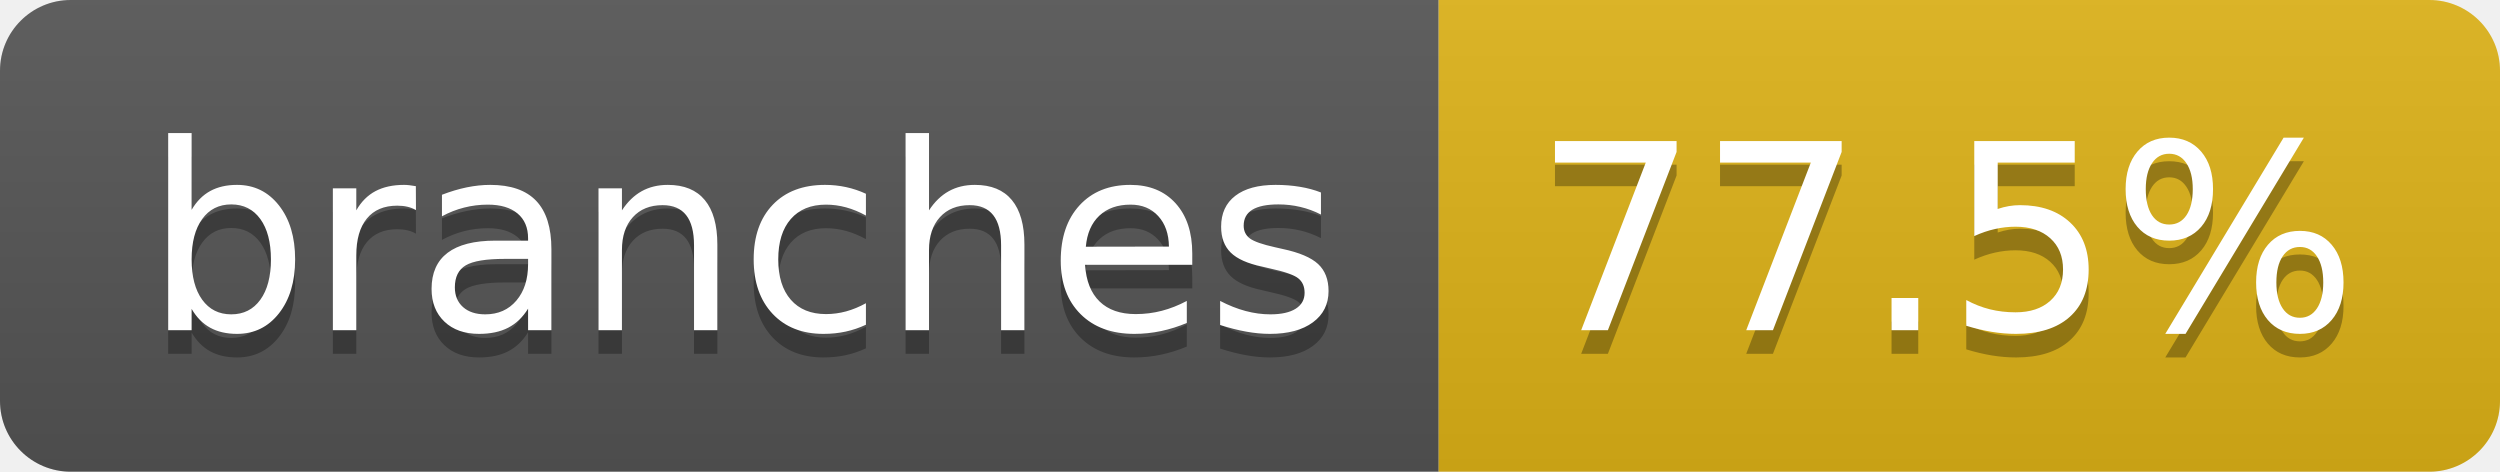
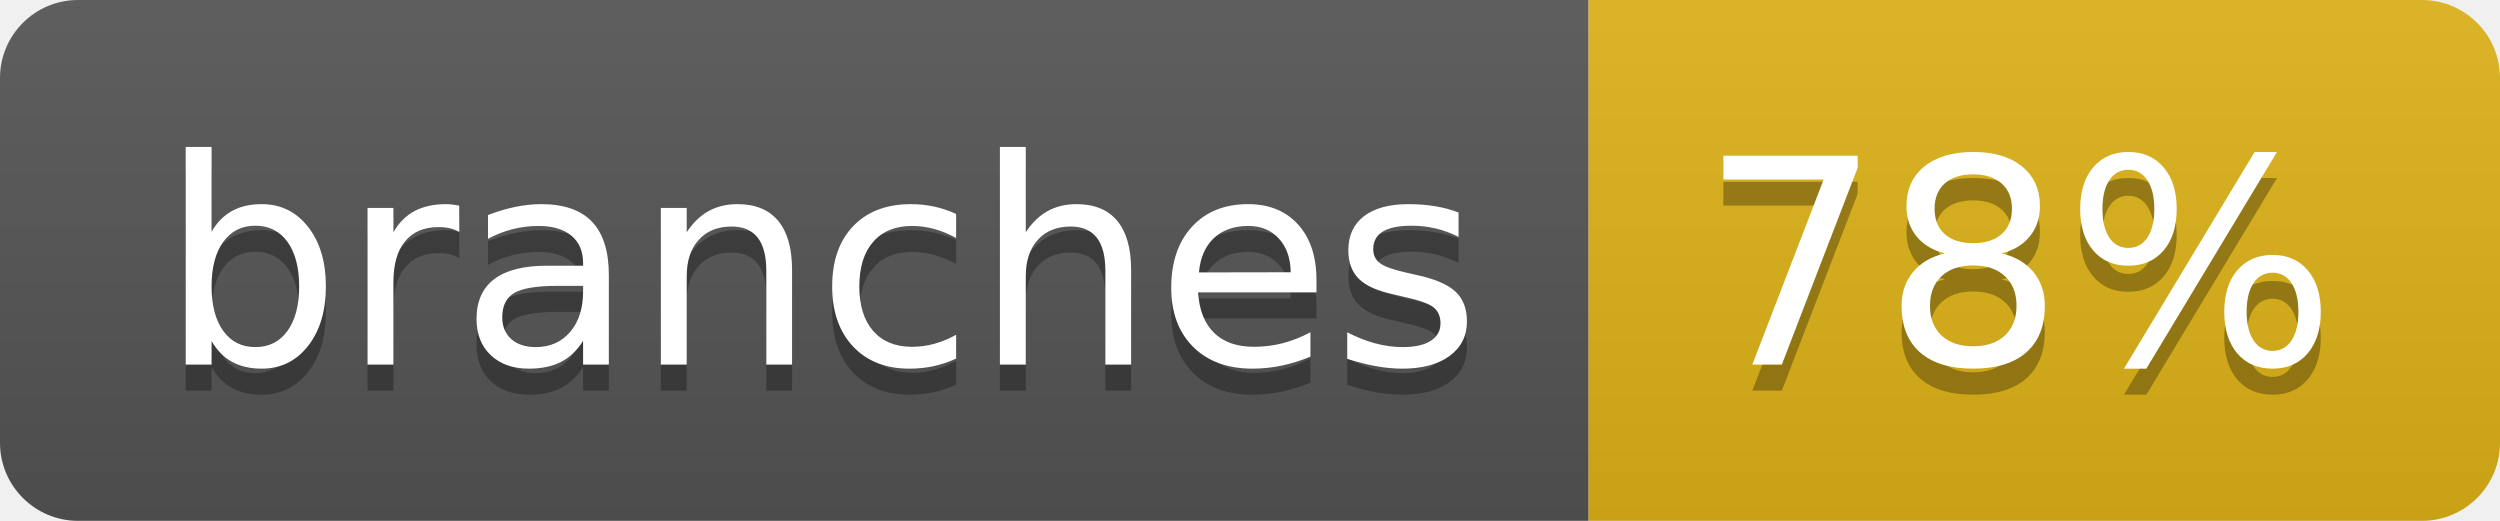
- <svg xmlns="http://www.w3.org/2000/svg" width="106" height="20" role="img" aria-label="branches: 77.5%">
+ <svg xmlns="http://www.w3.org/2000/svg" width="96" height="20" role="img" aria-label="branches: 78%">
  <linearGradient id="s" x2="0" y2="100%">
    <stop offset="0" stop-color="#bbb" stop-opacity=".1" />
    <stop offset="1" stop-opacity=".1" />
  </linearGradient>
  <clipPath id="r">
-     <rect width="106" height="20" rx="3" fill="#fff" />
+     <rect width="96" height="20" rx="3" fill="#fff" />
  </clipPath>
  <g clip-path="url(#r)">
    <rect width="61" height="20" fill="#555" />
-     <rect x="61" width="45" height="20" fill="#dfb317" />
-     <rect width="106" height="20" fill="url(#s)" />
+     <rect x="61" width="35" height="20" fill="#dfb317" />
+     <rect width="96" height="20" fill="url(#s)" />
  </g>
  <g fill="#fff" text-anchor="middle" font-family="Verdana,Geneva,DejaVu Sans,sans-serif" text-rendering="geometricPrecision" font-size="110">
    <text aria-hidden="true" x="315" y="150" fill="#010101" fill-opacity=".3" transform="scale(.1)" textLength="507">branches</text>
    <text x="315" y="140" transform="scale(.1)" fill="#fff" textLength="507">branches</text>
-     <text aria-hidden="true" x="825" y="150" fill="#010101" fill-opacity=".3" transform="scale(.1)" textLength="350">77.5%</text>
-     <text x="825" y="140" transform="scale(.1)" fill="#fff" textLength="350">77.5%</text>
+     <text aria-hidden="true" x="775" y="150" fill="#010101" fill-opacity=".3" transform="scale(.1)" textLength="245">78%</text>
+     <text x="775" y="140" transform="scale(.1)" fill="#fff" textLength="245">78%</text>
  </g>
</svg>
